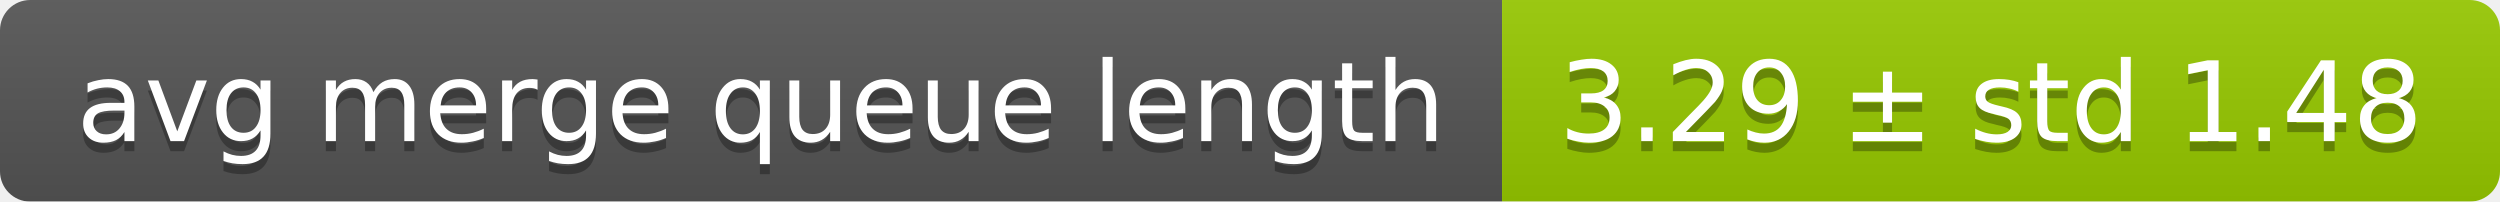
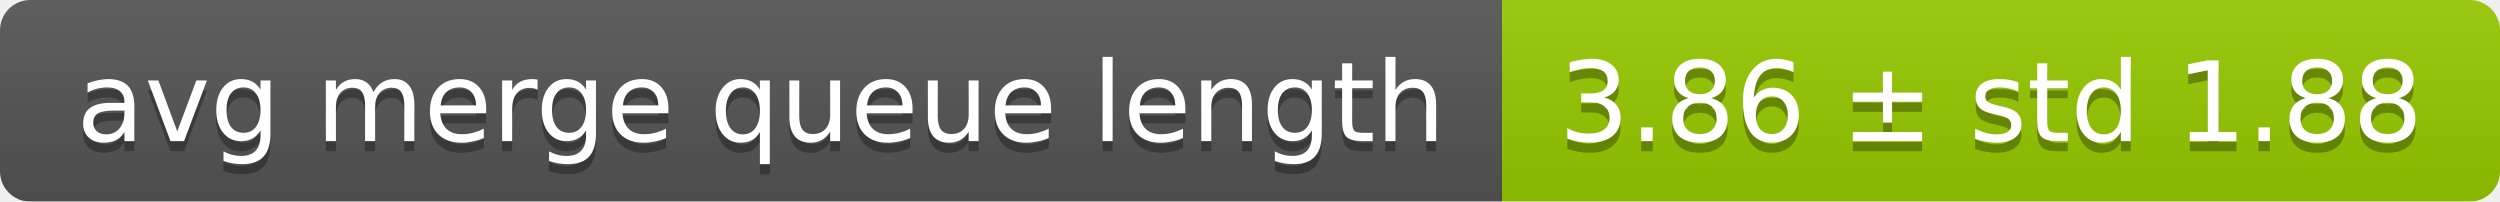
<svg xmlns="http://www.w3.org/2000/svg" width="248" height="20">
  <linearGradient id="smooth" x2="0" y2="100%">
    <stop offset="0" stop-color="#bbb" stop-opacity=".1" />
    <stop offset="1" stop-opacity=".1" />
  </linearGradient>
  <mask id="round">
    <rect width="248" height="20" rx="3" fill="#fff" />
  </mask>
  <g mask="url(#round)">
    <rect width="149" height="20" fill="#555" />
    <rect x="149" width="99" height="20" fill="#97ca00" />
    <rect width="248" height="20" fill="url(#smooth)" />
  </g>
  <g fill="#fff" text-anchor="middle" font-family="DejaVu Sans,Verdana,Geneva,sans-serif" font-size="11">
    <text x="75.5" y="15" fill="#010101" fill-opacity=".3">avg merge queue length</text>
    <text x="75.5" y="14">avg merge queue length</text>
-     <text x="197.5" y="15" fill="#010101" fill-opacity=".3">3.29 ± std 1.48</text>
-     <text x="197.5" y="14">3.29 ± std 1.48</text>
+     <text x="197.5" y="15" fill="#010101" fill-opacity=".3">3.86 ± std 1.88</text>
+     <text x="197.5" y="14">3.86 ± std 1.88</text>
  </g>
</svg>
